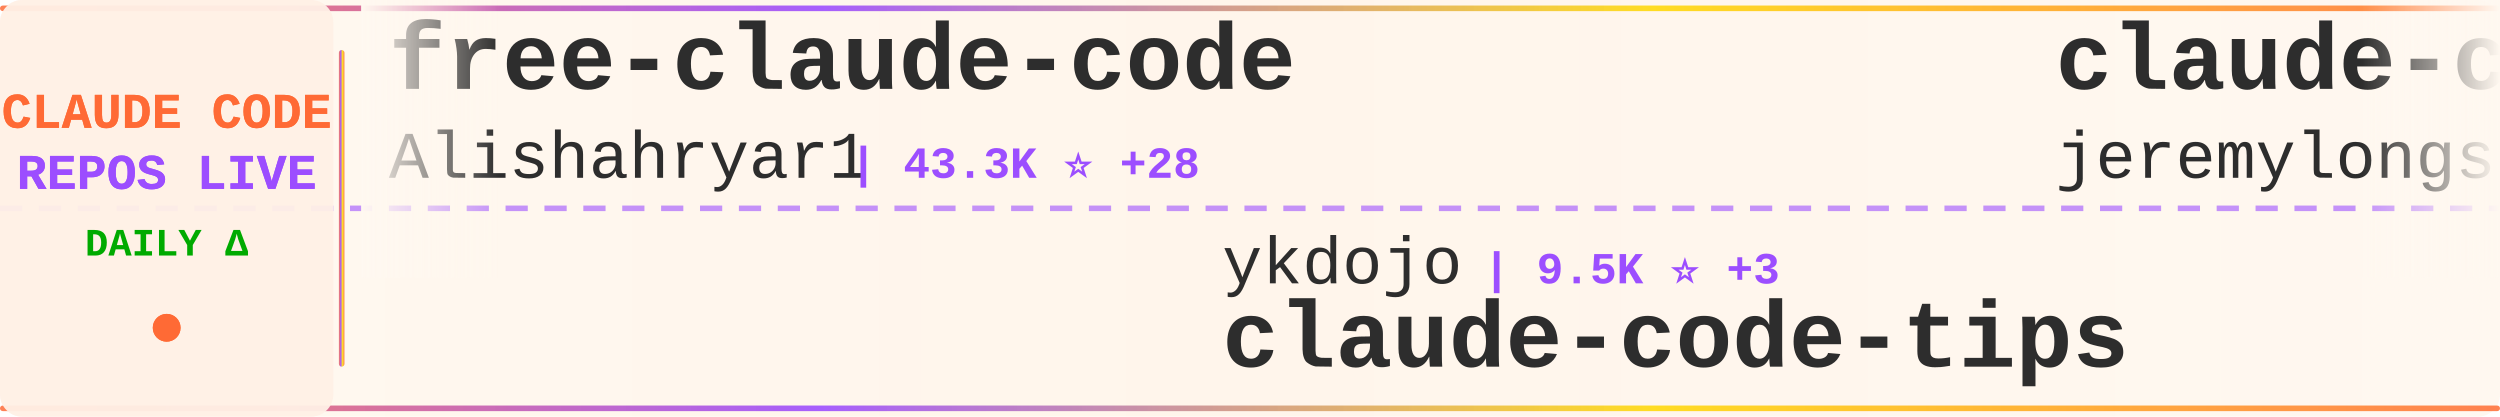
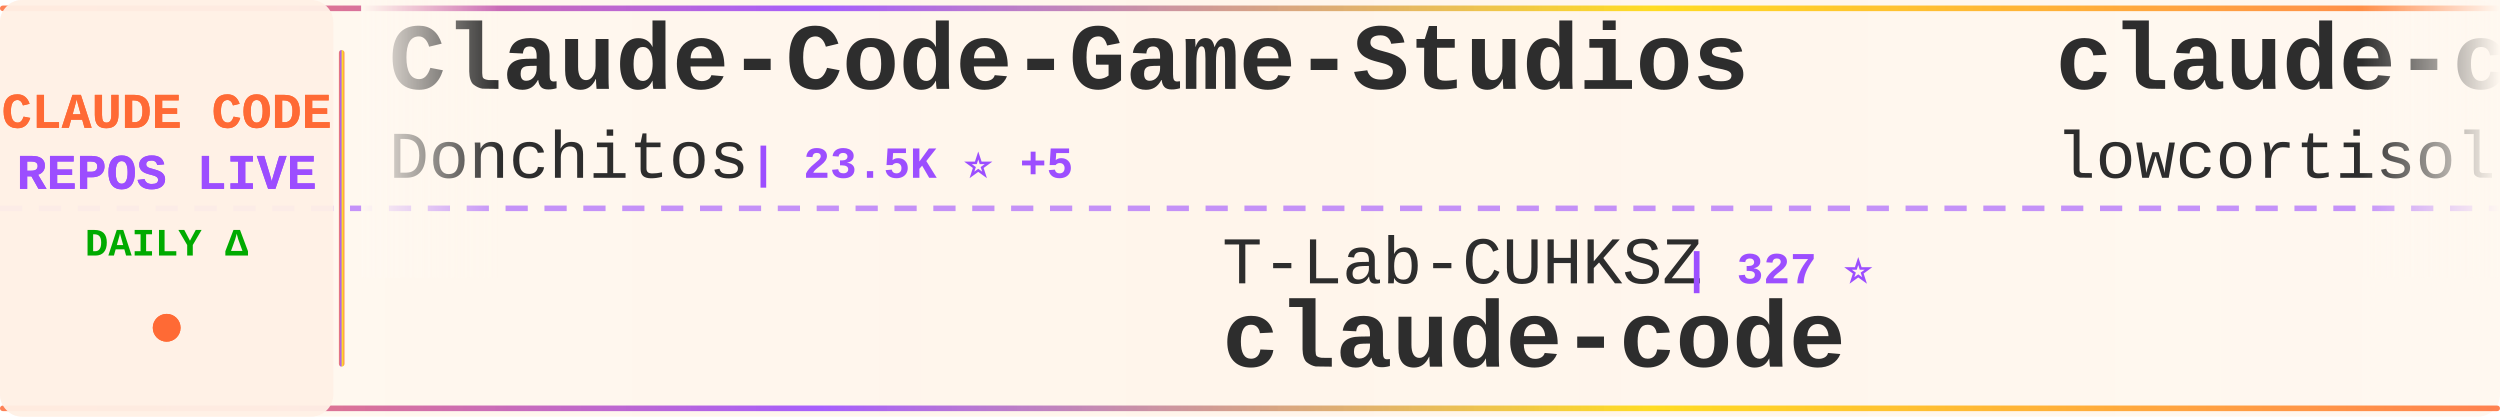
<svg xmlns="http://www.w3.org/2000/svg" width="900" height="150">
  <defs>
    <linearGradient id="tickerBg" x1="0%" y1="0%" x2="100%" y2="0%">
      <stop offset="0%" style="stop-color:#fff8f0;stop-opacity:0.98" />
      <stop offset="50%" style="stop-color:#fff5eb;stop-opacity:1" />
      <stop offset="100%" style="stop-color:#fff8f0;stop-opacity:0.98" />
    </linearGradient>
    <linearGradient id="borderGrad" x1="0%" y1="0%" x2="100%" y2="0%">
      <stop offset="0%" style="stop-color:#FF6B35;stop-opacity:0.85">
        <animate attributeName="stop-opacity" values="0.85;1;0.85" dur="2s" repeatCount="indefinite" />
      </stop>
      <stop offset="33%" style="stop-color:#9C4EFF;stop-opacity:0.9">
        <animate attributeName="stop-opacity" values="0.9;1;0.9" dur="2.2s" repeatCount="indefinite" />
      </stop>
      <stop offset="66%" style="stop-color:#FFD700;stop-opacity:0.85">
        <animate attributeName="stop-opacity" values="0.85;1;0.85" dur="1.8s" repeatCount="indefinite" />
      </stop>
      <stop offset="100%" style="stop-color:#FF6B35;stop-opacity:0.85">
        <animate attributeName="stop-opacity" values="0.85;1;0.85" dur="2s" repeatCount="indefinite" />
      </stop>
    </linearGradient>
    <filter id="textGlow">
      <feGaussianBlur stdDeviation="0.15" result="coloredBlur" />
      <feMerge>
        <feMergeNode in="coloredBlur" />
        <feMergeNode in="SourceGraphic" />
      </feMerge>
    </filter>
    <filter id="metricGlow">
      <feGaussianBlur stdDeviation="0.2" result="coloredBlur" />
      <feMerge>
        <feMergeNode in="coloredBlur" />
        <feMergeNode in="SourceGraphic" />
      </feMerge>
    </filter>
    <linearGradient id="leftFade" x1="0%" y1="0%" x2="100%" y2="0%">
      <stop offset="0%" style="stop-color:#fff8f0;stop-opacity:1" />
      <stop offset="100%" style="stop-color:#fff8f0;stop-opacity:0" />
    </linearGradient>
    <linearGradient id="rightFade" x1="0%" y1="0%" x2="100%" y2="0%">
      <stop offset="0%" style="stop-color:#fff8f0;stop-opacity:0" />
      <stop offset="100%" style="stop-color:#fff8f0;stop-opacity:1" />
    </linearGradient>
  </defs>
  <rect width="900" height="150" fill="url(#tickerBg)" rx="8" />
  <rect x="0" y="2" width="900" height="2" fill="url(#borderGrad)" rx="1" />
  <rect x="0" y="146" width="900" height="2" fill="url(#borderGrad)" rx="1" />
  <line x1="0" y1="75" x2="900" y2="75" stroke="#9C4EFF" stroke-width="2" stroke-dasharray="8 6" opacity="0.6" />
  <rect x="0" y="0" width="120" height="150" fill="#fff0e6" opacity="0.95" rx="8" />
  <text x="60" y="46" font-family="'Courier New', monospace" font-size="18" font-weight="bold" fill="#FF6B35" text-anchor="middle" filter="url(#textGlow)">
    CLAUDE CODE
  </text>
  <text x="60" y="68" font-family="'Courier New', monospace" font-size="18" font-weight="bold" fill="#9C4EFF" text-anchor="middle" filter="url(#textGlow)">
    REPOS LIVE
  </text>
  <text x="60" y="92" font-family="'Courier New', monospace" font-size="14" font-weight="bold" fill="#00aa00" text-anchor="middle">
    DAILY Δ
  </text>
  <circle cx="60" cy="118" r="5" fill="#FF6B35" filter="url(#metricGlow)">
    <animate attributeName="r" values="4;6;4" dur="1.5s" repeatCount="indefinite" />
    <animate attributeName="opacity" values="0.6;1;0.6" dur="1.5s" repeatCount="indefinite" />
  </circle>
  <rect x="122" y="18" width="2" height="114" fill="url(#borderGrad)" rx="1" />
  <clipPath id="tickerClip">
    <rect x="130" y="0" width="770" height="150" />
  </clipPath>
  <g clip-path="url(#tickerClip)">
    <g id="tickerItems">
      <animateTransform attributeName="transform" attributeType="XML" type="translate" from="0 0" to="-3000 0" dur="54s" repeatCount="indefinite" />
      <g transform="translate(0, 0)">
+         <text x="140" y="32" font-family="'Courier New', monospace" font-size="34" font-weight="bold" fill="#2d2d2d">Claude-Code-Game-Studios</text>
+         <text x="140" y="64" font-family="'Courier New', monospace" font-size="24" font-weight="normal" fill="#2d2d2d" opacity="1.0">Donchitos</text>
+         <text x="270" y="64" font-family="'Courier New', monospace" font-size="16" font-weight="bold" fill="#9C4EFF"> | 23.5K ⭐ +5</text>
+       </g>
+       <g transform="translate(300, 0)">
+         <text x="140" y="102" font-family="'Courier New', monospace" font-size="24" font-weight="normal" fill="#2d2d2d" opacity="1.0">T-Lab-CUHKSZ</text>
+         <text x="306" y="102" font-family="'Courier New', monospace" font-size="16" font-weight="bold" fill="#9C4EFF"> | 327 ⭐</text>
+         <text x="140" y="132" font-family="'Courier New', monospace" font-size="34" font-weight="bold" fill="#2d2d2d">claude-code</text>
+       </g>
+       <g transform="translate(600, 0)">
+         <text x="140" y="32" font-family="'Courier New', monospace" font-size="34" font-weight="bold" fill="#2d2d2d">claude-code</text>
+         <text x="140" y="64" font-family="'Courier New', monospace" font-size="24" font-weight="normal" fill="#2d2d2d" opacity="1.0">lowcortisolprogrammer</text>
+         <text x="414" y="64" font-family="'Courier New', monospace" font-size="16" font-weight="bold" fill="#9C4EFF"> | 172 ⭐</text>
+       </g>
+       <g transform="translate(900, 0)">
+         <text x="140" y="102" font-family="'Courier New', monospace" font-size="24" font-weight="normal" fill="#2d2d2d" opacity="1.0">freestylefly</text>
+         <text x="306" y="102" font-family="'Courier New', monospace" font-size="16" font-weight="bold" fill="#9C4EFF"> | 128 ⭐</text>
+         <text x="140" y="132" font-family="'Courier New', monospace" font-size="34" font-weight="bold" fill="#2d2d2d">claude-code</text>
+       </g>
+       <g transform="translate(1200, 0)">
+         <text x="140" y="32" font-family="'Courier New', monospace" font-size="34" font-weight="bold" fill="#2d2d2d">claude-code-from-source</text>
+         <text x="140" y="64" font-family="'Courier New', monospace" font-size="24" font-weight="normal" fill="#2d2d2d" opacity="1.0">alejandrobalderas</text>
+         <text x="366" y="64" font-family="'Courier New', monospace" font-size="16" font-weight="bold" fill="#9C4EFF"> | 2.7K ⭐ +1</text>
+       </g>
+       <g transform="translate(1500, 0)">
+         <text x="140" y="102" font-family="'Courier New', monospace" font-size="24" font-weight="normal" fill="#2d2d2d" opacity="1.0">simonw</text>
+         <text x="234" y="102" font-family="'Courier New', monospace" font-size="16" font-weight="bold" fill="#9C4EFF"> | 1.6K ⭐</text>
+         <text x="140" y="132" font-family="'Courier New', monospace" font-size="34" font-weight="bold" fill="#2d2d2d">claude-code-transcripts</text>
+       </g>
+       <g transform="translate(1800, 0)">
        <text x="140" y="32" font-family="'Courier New', monospace" font-size="34" font-weight="bold" fill="#2d2d2d">free-claude-code</text>
        <text x="140" y="64" font-family="'Courier New', monospace" font-size="24" font-weight="normal" fill="#2d2d2d" opacity="1.0">Alishahryar1</text>
-         <text x="306" y="64" font-family="'Courier New', monospace" font-size="16" font-weight="bold" fill="#9C4EFF"> | 43.3K ⭐ +28</text>
-       </g>
-       <g transform="translate(300, 0)">
-         <text x="140" y="102" font-family="'Courier New', monospace" font-size="24" font-weight="normal" fill="#2d2d2d" opacity="1.0">ykdojo</text>
-         <text x="234" y="102" font-family="'Courier New', monospace" font-size="16" font-weight="bold" fill="#9C4EFF"> | 9.5K ⭐ +3</text>
-         <text x="140" y="132" font-family="'Courier New', monospace" font-size="34" font-weight="bold" fill="#2d2d2d">claude-code-tips</text>
-       </g>
-       <g transform="translate(600, 0)">
-         <text x="140" y="32" font-family="'Courier New', monospace" font-size="34" font-weight="bold" fill="#2d2d2d">claude-code-plugins-plus...</text>
-         <text x="140" y="64" font-family="'Courier New', monospace" font-size="24" font-weight="normal" fill="#2d2d2d" opacity="1.0">jeremylongshore</text>
-         <text x="342" y="64" font-family="'Courier New', monospace" font-size="16" font-weight="bold" fill="#9C4EFF"> | 2.6K ⭐</text>
-       </g>
-       <g transform="translate(900, 0)">
-         <text x="140" y="102" font-family="'Courier New', monospace" font-size="24" font-weight="normal" fill="#2d2d2d" opacity="1.0">ChinaSiro</text>
-         <text x="270" y="102" font-family="'Courier New', monospace" font-size="16" font-weight="bold" fill="#9C4EFF"> | 9.6K ⭐</text>
-         <text x="140" y="132" font-family="'Courier New', monospace" font-size="34" font-weight="bold" fill="#2d2d2d">claude-code-sourcemap</text>
-       </g>
-       <g transform="translate(1200, 0)">
-         <text x="140" y="32" font-family="'Courier New', monospace" font-size="34" font-weight="bold" fill="#2d2d2d">sc-claude-code-files</text>
-         <text x="140" y="64" font-family="'Courier New', monospace" font-size="24" font-weight="normal" fill="#2d2d2d" opacity="1.0">https-deeplearning-ai</text>
-         <text x="414" y="64" font-family="'Courier New', monospace" font-size="16" font-weight="bold" fill="#9C4EFF"> | 537 ⭐</text>
-       </g>
-       <g transform="translate(1500, 0)">
-         <text x="140" y="102" font-family="'Courier New', monospace" font-size="24" font-weight="normal" fill="#2d2d2d" opacity="1.0">AICoderTudou</text>
-         <text x="306" y="102" font-family="'Courier New', monospace" font-size="16" font-weight="bold" fill="#9C4EFF"> | 497 ⭐</text>
-         <text x="140" y="132" font-family="'Courier New', monospace" font-size="34" font-weight="bold" fill="#2d2d2d">claude-code-tudou</text>
-       </g>
-       <g transform="translate(1800, 0)">
-         <text x="140" y="32" font-family="'Courier New', monospace" font-size="34" font-weight="bold" fill="#2d2d2d">claude-howto</text>
-         <text x="140" y="64" font-family="'Courier New', monospace" font-size="24" font-weight="normal" fill="#2d2d2d" opacity="1.0">luongnv89</text>
-         <text x="270" y="64" font-family="'Courier New', monospace" font-size="16" font-weight="bold" fill="#9C4EFF"> | 40.8K ⭐ -1</text>
+         <text x="306" y="64" font-family="'Courier New', monospace" font-size="16" font-weight="bold" fill="#9C4EFF"> | 43.4K ⭐ +89</text>
      </g>
      <g transform="translate(2100, 0)">
-         <text x="140" y="102" font-family="'Courier New', monospace" font-size="24" font-weight="normal" fill="#2d2d2d" opacity="1.0">lintsinghua</text>
-         <text x="294" y="102" font-family="'Courier New', monospace" font-size="16" font-weight="bold" fill="#9C4EFF"> | 4.0K ⭐ +1</text>
-         <text x="140" y="132" font-family="'Courier New', monospace" font-size="34" font-weight="bold" fill="#2d2d2d">claude-code-book</text>
+         <text x="140" y="102" font-family="'Courier New', monospace" font-size="24" font-weight="normal" fill="#2d2d2d" opacity="1.0">anthropics</text>
+         <text x="282" y="102" font-family="'Courier New', monospace" font-size="16" font-weight="bold" fill="#9C4EFF"> | 5.7K ⭐</text>
+         <text x="140" y="132" font-family="'Courier New', monospace" font-size="34" font-weight="bold" fill="#2d2d2d">claude-code-security-rev...</text>
      </g>
      <g transform="translate(2400, 0)">
-         <text x="140" y="32" font-family="'Courier New', monospace" font-size="34" font-weight="bold" fill="#2d2d2d">claude-code-proxy</text>
-         <text x="140" y="64" font-family="'Courier New', monospace" font-size="24" font-weight="normal" fill="#2d2d2d" opacity="1.0">fuergaosi233</text>
-         <text x="306" y="64" font-family="'Courier New', monospace" font-size="16" font-weight="bold" fill="#9C4EFF"> | 2.8K ⭐</text>
+         <text x="140" y="32" font-family="'Courier New', monospace" font-size="34" font-weight="bold" fill="#2d2d2d">claude-code-tips</text>
+         <text x="140" y="64" font-family="'Courier New', monospace" font-size="24" font-weight="normal" fill="#2d2d2d" opacity="1.0">ykdojo</text>
+         <text x="234" y="64" font-family="'Courier New', monospace" font-size="16" font-weight="bold" fill="#9C4EFF"> | 9.5K ⭐ +3</text>
      </g>
      <g transform="translate(2700, 0)">
-         <text x="140" y="102" font-family="'Courier New', monospace" font-size="24" font-weight="normal" fill="#2d2d2d" opacity="1.0">RichardAtCT</text>
-         <text x="294" y="102" font-family="'Courier New', monospace" font-size="16" font-weight="bold" fill="#9C4EFF"> | 2.7K ⭐ -1</text>
-         <text x="140" y="132" font-family="'Courier New', monospace" font-size="34" font-weight="bold" fill="#2d2d2d">claude-code-telegram</text>
+         <text x="140" y="102" font-family="'Courier New', monospace" font-size="24" font-weight="normal" fill="#2d2d2d" opacity="1.0">krusemediallc</text>
+         <text x="318" y="102" font-family="'Courier New', monospace" font-size="16" font-weight="bold" fill="#9C4EFF"> | 1.1K ⭐</text>
+         <text x="140" y="132" font-family="'Courier New', monospace" font-size="34" font-weight="bold" fill="#2d2d2d">arcads-claude-code</text>
      </g>
      <g transform="translate(3000, 0)">
-         <text x="140" y="32" font-family="'Courier New', monospace" font-size="34" font-weight="bold" fill="#2d2d2d">free-claude-code</text>
-         <text x="140" y="64" font-family="'Courier New', monospace" font-size="24" font-weight="normal" fill="#2d2d2d" opacity="1.0">Alishahryar1</text>
-         <text x="306" y="64" font-family="'Courier New', monospace" font-size="16" font-weight="bold" fill="#9C4EFF"> | 43.3K ⭐ +28</text>
+         <text x="140" y="32" font-family="'Courier New', monospace" font-size="34" font-weight="bold" fill="#2d2d2d">Claude-Code-Game-Studios</text>
+         <text x="140" y="64" font-family="'Courier New', monospace" font-size="24" font-weight="normal" fill="#2d2d2d" opacity="1.0">Donchitos</text>
+         <text x="270" y="64" font-family="'Courier New', monospace" font-size="16" font-weight="bold" fill="#9C4EFF"> | 23.5K ⭐ +5</text>
      </g>
      <g transform="translate(3300, 0)">
-         <text x="140" y="102" font-family="'Courier New', monospace" font-size="24" font-weight="normal" fill="#2d2d2d" opacity="1.0">ykdojo</text>
-         <text x="234" y="102" font-family="'Courier New', monospace" font-size="16" font-weight="bold" fill="#9C4EFF"> | 9.5K ⭐ +3</text>
-         <text x="140" y="132" font-family="'Courier New', monospace" font-size="34" font-weight="bold" fill="#2d2d2d">claude-code-tips</text>
+         <text x="140" y="102" font-family="'Courier New', monospace" font-size="24" font-weight="normal" fill="#2d2d2d" opacity="1.0">T-Lab-CUHKSZ</text>
+         <text x="306" y="102" font-family="'Courier New', monospace" font-size="16" font-weight="bold" fill="#9C4EFF"> | 327 ⭐</text>
+         <text x="140" y="132" font-family="'Courier New', monospace" font-size="34" font-weight="bold" fill="#2d2d2d">claude-code</text>
      </g>
      <g transform="translate(3600, 0)">
-         <text x="140" y="32" font-family="'Courier New', monospace" font-size="34" font-weight="bold" fill="#2d2d2d">claude-code-plugins-plus...</text>
-         <text x="140" y="64" font-family="'Courier New', monospace" font-size="24" font-weight="normal" fill="#2d2d2d" opacity="1.0">jeremylongshore</text>
-         <text x="342" y="64" font-family="'Courier New', monospace" font-size="16" font-weight="bold" fill="#9C4EFF"> | 2.6K ⭐</text>
+         <text x="140" y="32" font-family="'Courier New', monospace" font-size="34" font-weight="bold" fill="#2d2d2d">claude-code</text>
+         <text x="140" y="64" font-family="'Courier New', monospace" font-size="24" font-weight="normal" fill="#2d2d2d" opacity="1.0">lowcortisolprogrammer</text>
+         <text x="414" y="64" font-family="'Courier New', monospace" font-size="16" font-weight="bold" fill="#9C4EFF"> | 172 ⭐</text>
      </g>
      <g transform="translate(3900, 0)">
-         <text x="140" y="102" font-family="'Courier New', monospace" font-size="24" font-weight="normal" fill="#2d2d2d" opacity="1.0">ChinaSiro</text>
-         <text x="270" y="102" font-family="'Courier New', monospace" font-size="16" font-weight="bold" fill="#9C4EFF"> | 9.6K ⭐</text>
-         <text x="140" y="132" font-family="'Courier New', monospace" font-size="34" font-weight="bold" fill="#2d2d2d">claude-code-sourcemap</text>
+         <text x="140" y="102" font-family="'Courier New', monospace" font-size="24" font-weight="normal" fill="#2d2d2d" opacity="1.0">freestylefly</text>
+         <text x="306" y="102" font-family="'Courier New', monospace" font-size="16" font-weight="bold" fill="#9C4EFF"> | 128 ⭐</text>
+         <text x="140" y="132" font-family="'Courier New', monospace" font-size="34" font-weight="bold" fill="#2d2d2d">claude-code</text>
      </g>
    </g>
  </g>
  <rect x="130" y="0" width="50" height="100" fill="url(#leftFade)" />
  <rect x="850" y="0" width="50" height="100" fill="url(#rightFade)" />
</svg>
